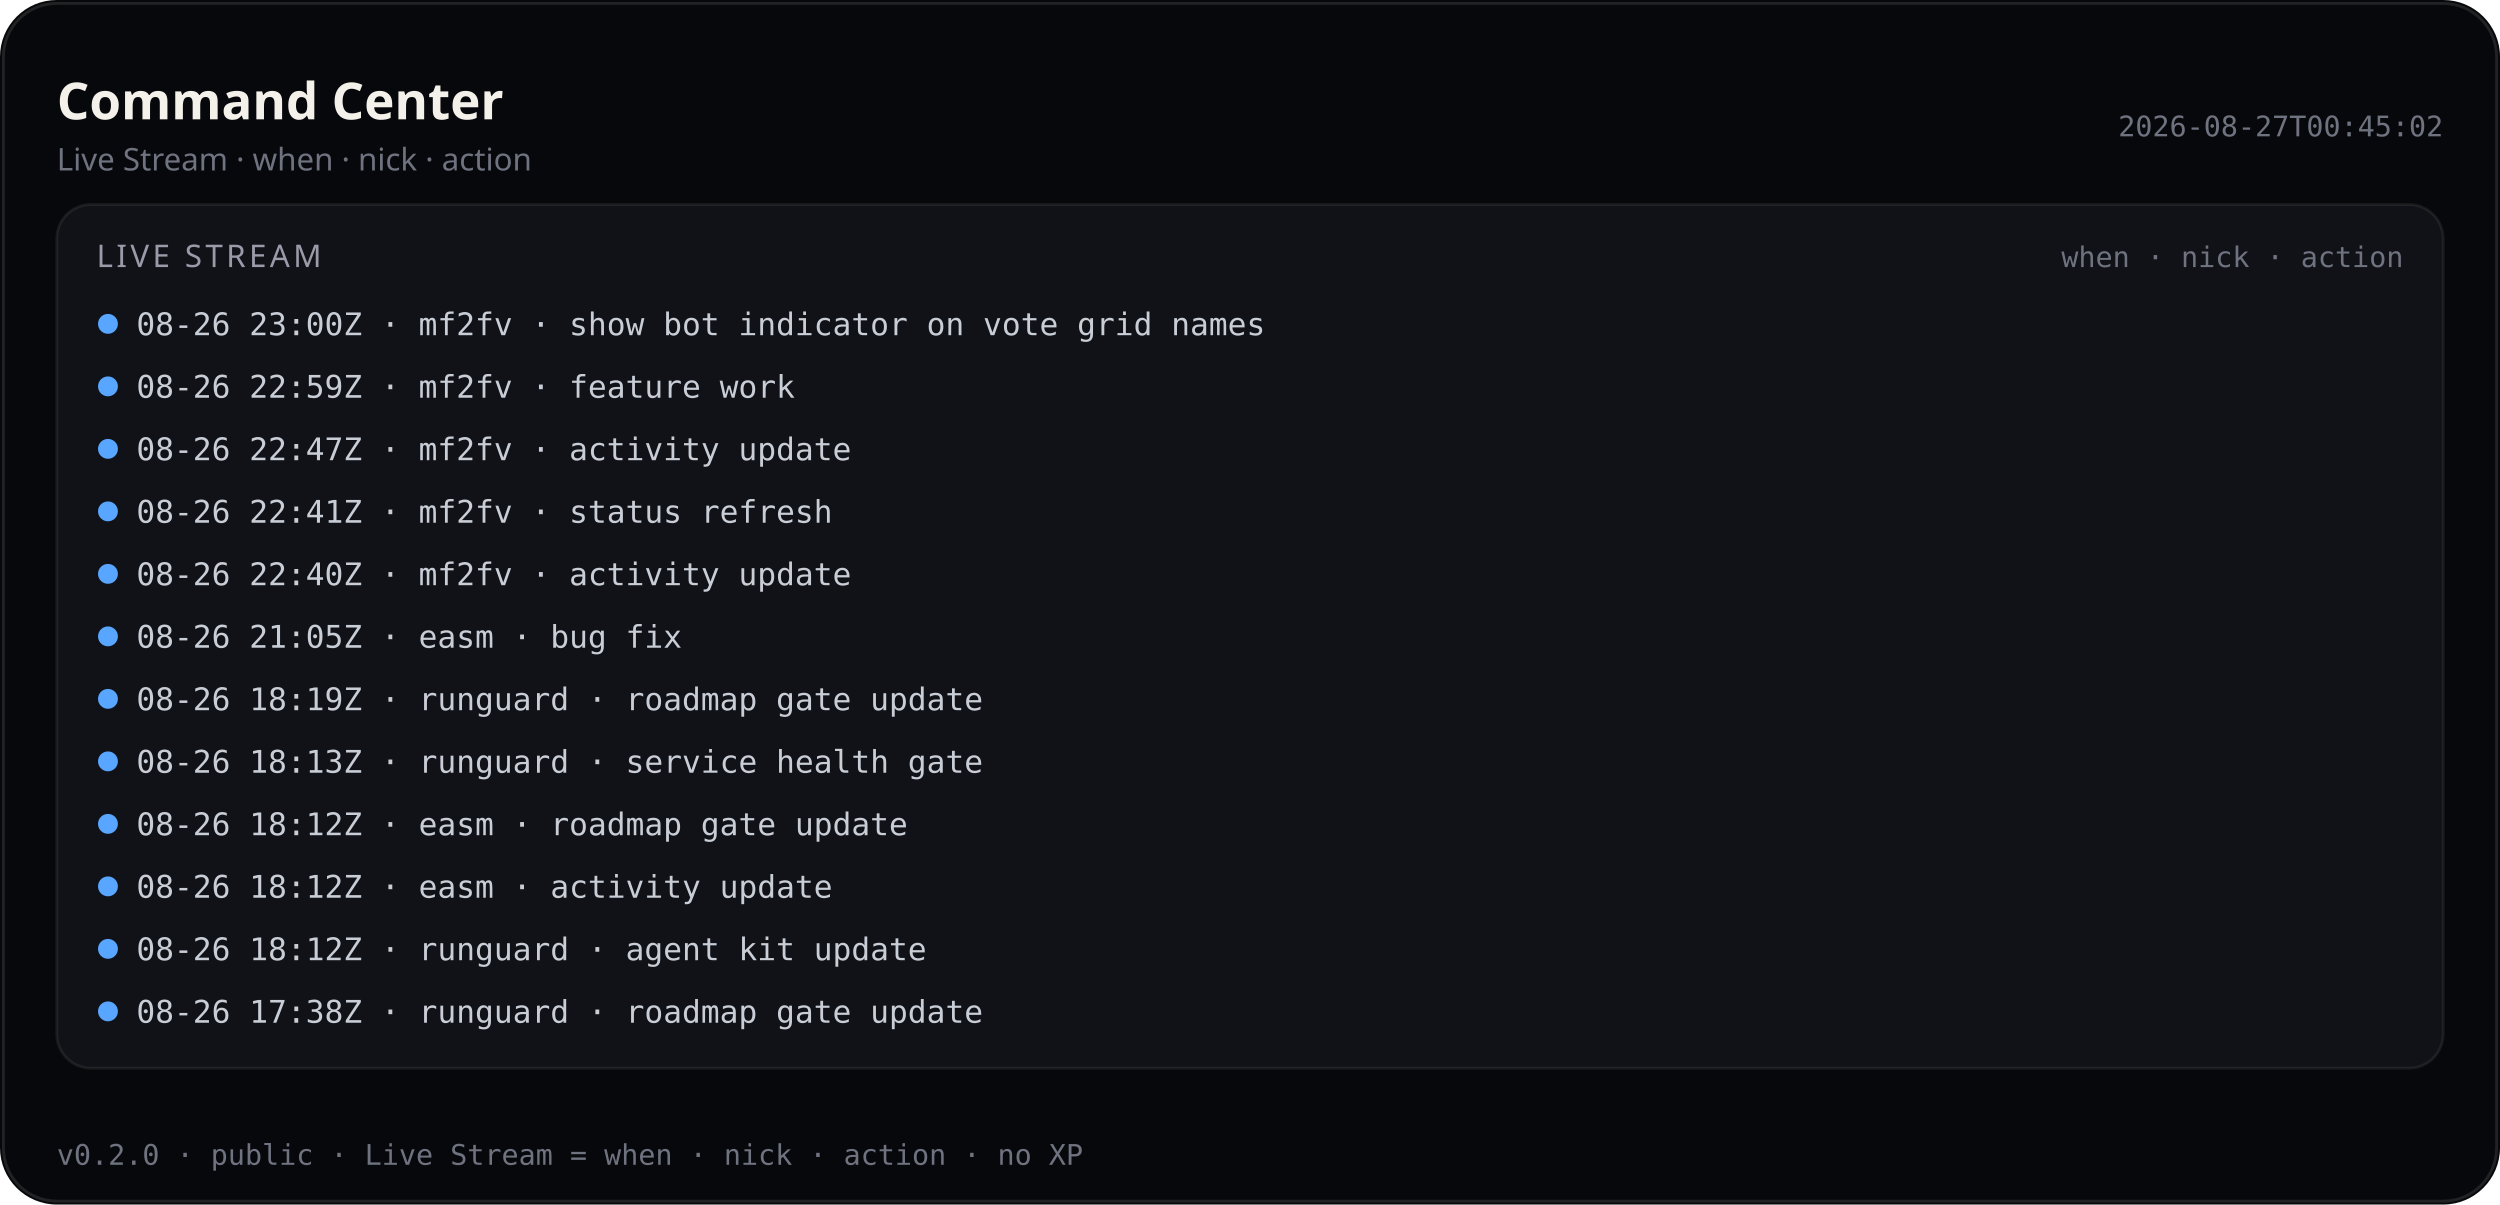
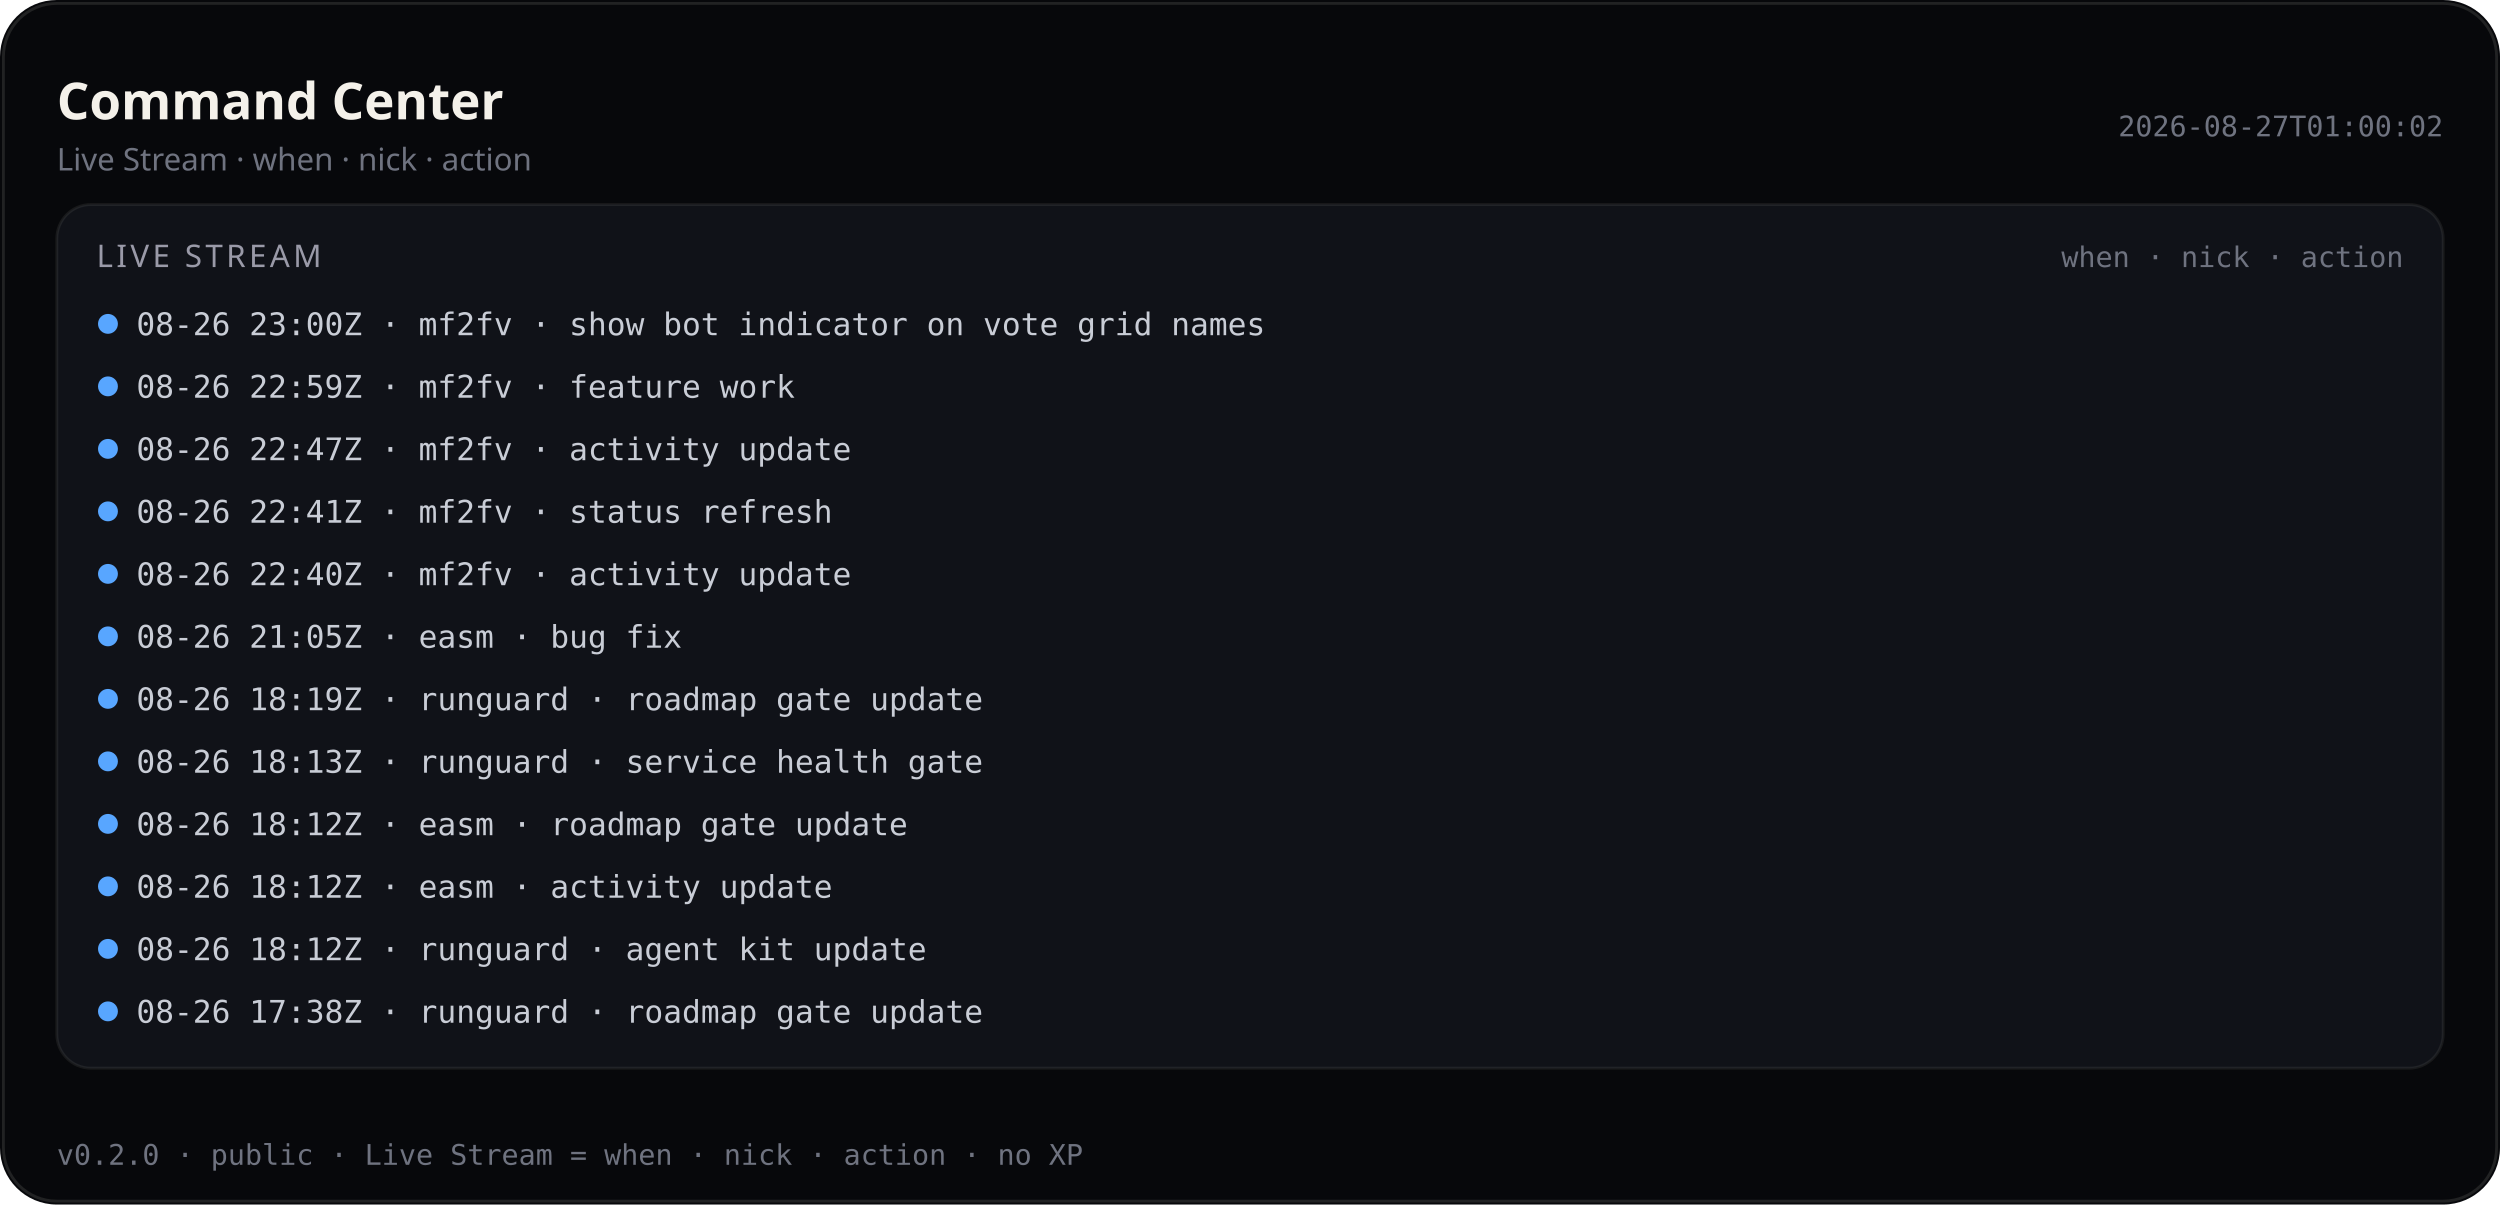
<svg xmlns="http://www.w3.org/2000/svg" viewBox="0 0 880 424" width="880" height="424" role="img" aria-label="Command Center — Live Stream (public)">
  <rect width="880" height="424" rx="20" fill="#07080b" />
  <rect x="1.2" y="1.2" width="877.6" height="421.6" rx="18.8" fill="none" stroke="rgba(232,228,214,0.12)" />
  <text x="20" y="42" fill="#f4f1ea" font-size="18" font-family="ui-sans-serif, system-ui, sans-serif" font-weight="600">Command Center</text>
  <text x="20" y="60" fill="#6f7380" font-size="11" font-family="ui-sans-serif, system-ui, sans-serif">Live Stream · when · nick · action</text>
-   <text x="860" y="48" fill="#6f7380" font-size="10" text-anchor="end" font-family="ui-monospace, SFMono-Regular, monospace">2026-08-27T00:45:02</text>
+   <text x="860" y="48" fill="#6f7380" font-size="10" text-anchor="end" font-family="ui-monospace, SFMono-Regular, monospace">2026-08-27T01:00:02</text>
  <rect x="20" y="72" width="840" height="304" rx="12" fill="#101218" stroke="rgba(232,228,214,0.08)" />
  <text x="34" y="94" fill="#9a9aa8" font-size="11" font-family="ui-sans-serif, system-ui, sans-serif" letter-spacing="1.2">LIVE STREAM</text>
  <text x="846" y="94" fill="#6f7380" font-size="10" text-anchor="end" font-family="ui-monospace, SFMono-Regular, monospace">when · nick · action</text>
  <defs>
    <clipPath id="live-stream-clip-pub">
      <rect x="20" y="72" width="840" height="304" />
    </clipPath>
  </defs>
  <g clip-path="url(#live-stream-clip-pub)">
    <circle cx="38" cy="114" r="3.5" fill="#58a6ff" />
    <text x="48" y="118" fill="#c9cdd6" font-size="11" font-family="ui-monospace, SFMono-Regular, monospace">08-26 23:00Z · mf2fv · show bot indicator on vote grid names</text>
    <circle cx="38" cy="136" r="3.5" fill="#58a6ff" />
    <text x="48" y="140" fill="#c9cdd6" font-size="11" font-family="ui-monospace, SFMono-Regular, monospace">08-26 22:59Z · mf2fv · feature work</text>
    <circle cx="38" cy="158" r="3.5" fill="#58a6ff" />
    <text x="48" y="162" fill="#c9cdd6" font-size="11" font-family="ui-monospace, SFMono-Regular, monospace">08-26 22:47Z · mf2fv · activity update</text>
    <circle cx="38" cy="180" r="3.5" fill="#58a6ff" />
    <text x="48" y="184" fill="#c9cdd6" font-size="11" font-family="ui-monospace, SFMono-Regular, monospace">08-26 22:41Z · mf2fv · status refresh</text>
    <circle cx="38" cy="202" r="3.5" fill="#58a6ff" />
    <text x="48" y="206" fill="#c9cdd6" font-size="11" font-family="ui-monospace, SFMono-Regular, monospace">08-26 22:40Z · mf2fv · activity update</text>
    <circle cx="38" cy="224" r="3.5" fill="#58a6ff" />
    <text x="48" y="228" fill="#c9cdd6" font-size="11" font-family="ui-monospace, SFMono-Regular, monospace">08-26 21:05Z · easm · bug fix</text>
    <circle cx="38" cy="246" r="3.5" fill="#58a6ff" />
    <text x="48" y="250" fill="#c9cdd6" font-size="11" font-family="ui-monospace, SFMono-Regular, monospace">08-26 18:19Z · runguard · roadmap gate update</text>
    <circle cx="38" cy="268" r="3.5" fill="#58a6ff" />
    <text x="48" y="272" fill="#c9cdd6" font-size="11" font-family="ui-monospace, SFMono-Regular, monospace">08-26 18:13Z · runguard · service health gate</text>
    <circle cx="38" cy="290" r="3.5" fill="#58a6ff" />
    <text x="48" y="294" fill="#c9cdd6" font-size="11" font-family="ui-monospace, SFMono-Regular, monospace">08-26 18:12Z · easm · roadmap gate update</text>
    <circle cx="38" cy="312" r="3.5" fill="#58a6ff" />
    <text x="48" y="316" fill="#c9cdd6" font-size="11" font-family="ui-monospace, SFMono-Regular, monospace">08-26 18:12Z · easm · activity update</text>
    <circle cx="38" cy="334" r="3.5" fill="#58a6ff" />
    <text x="48" y="338" fill="#c9cdd6" font-size="11" font-family="ui-monospace, SFMono-Regular, monospace">08-26 18:12Z · runguard · agent kit update</text>
    <circle cx="38" cy="356" r="3.5" fill="#58a6ff" />
    <text x="48" y="360" fill="#c9cdd6" font-size="11" font-family="ui-monospace, SFMono-Regular, monospace">08-26 17:38Z · runguard · roadmap gate update</text>
  </g>
  <text x="20" y="410" fill="#6f7380" font-size="10" font-family="ui-monospace, SFMono-Regular, monospace">v0.2.0 · public · Live Stream = when · nick · action · no XP</text>
</svg>
